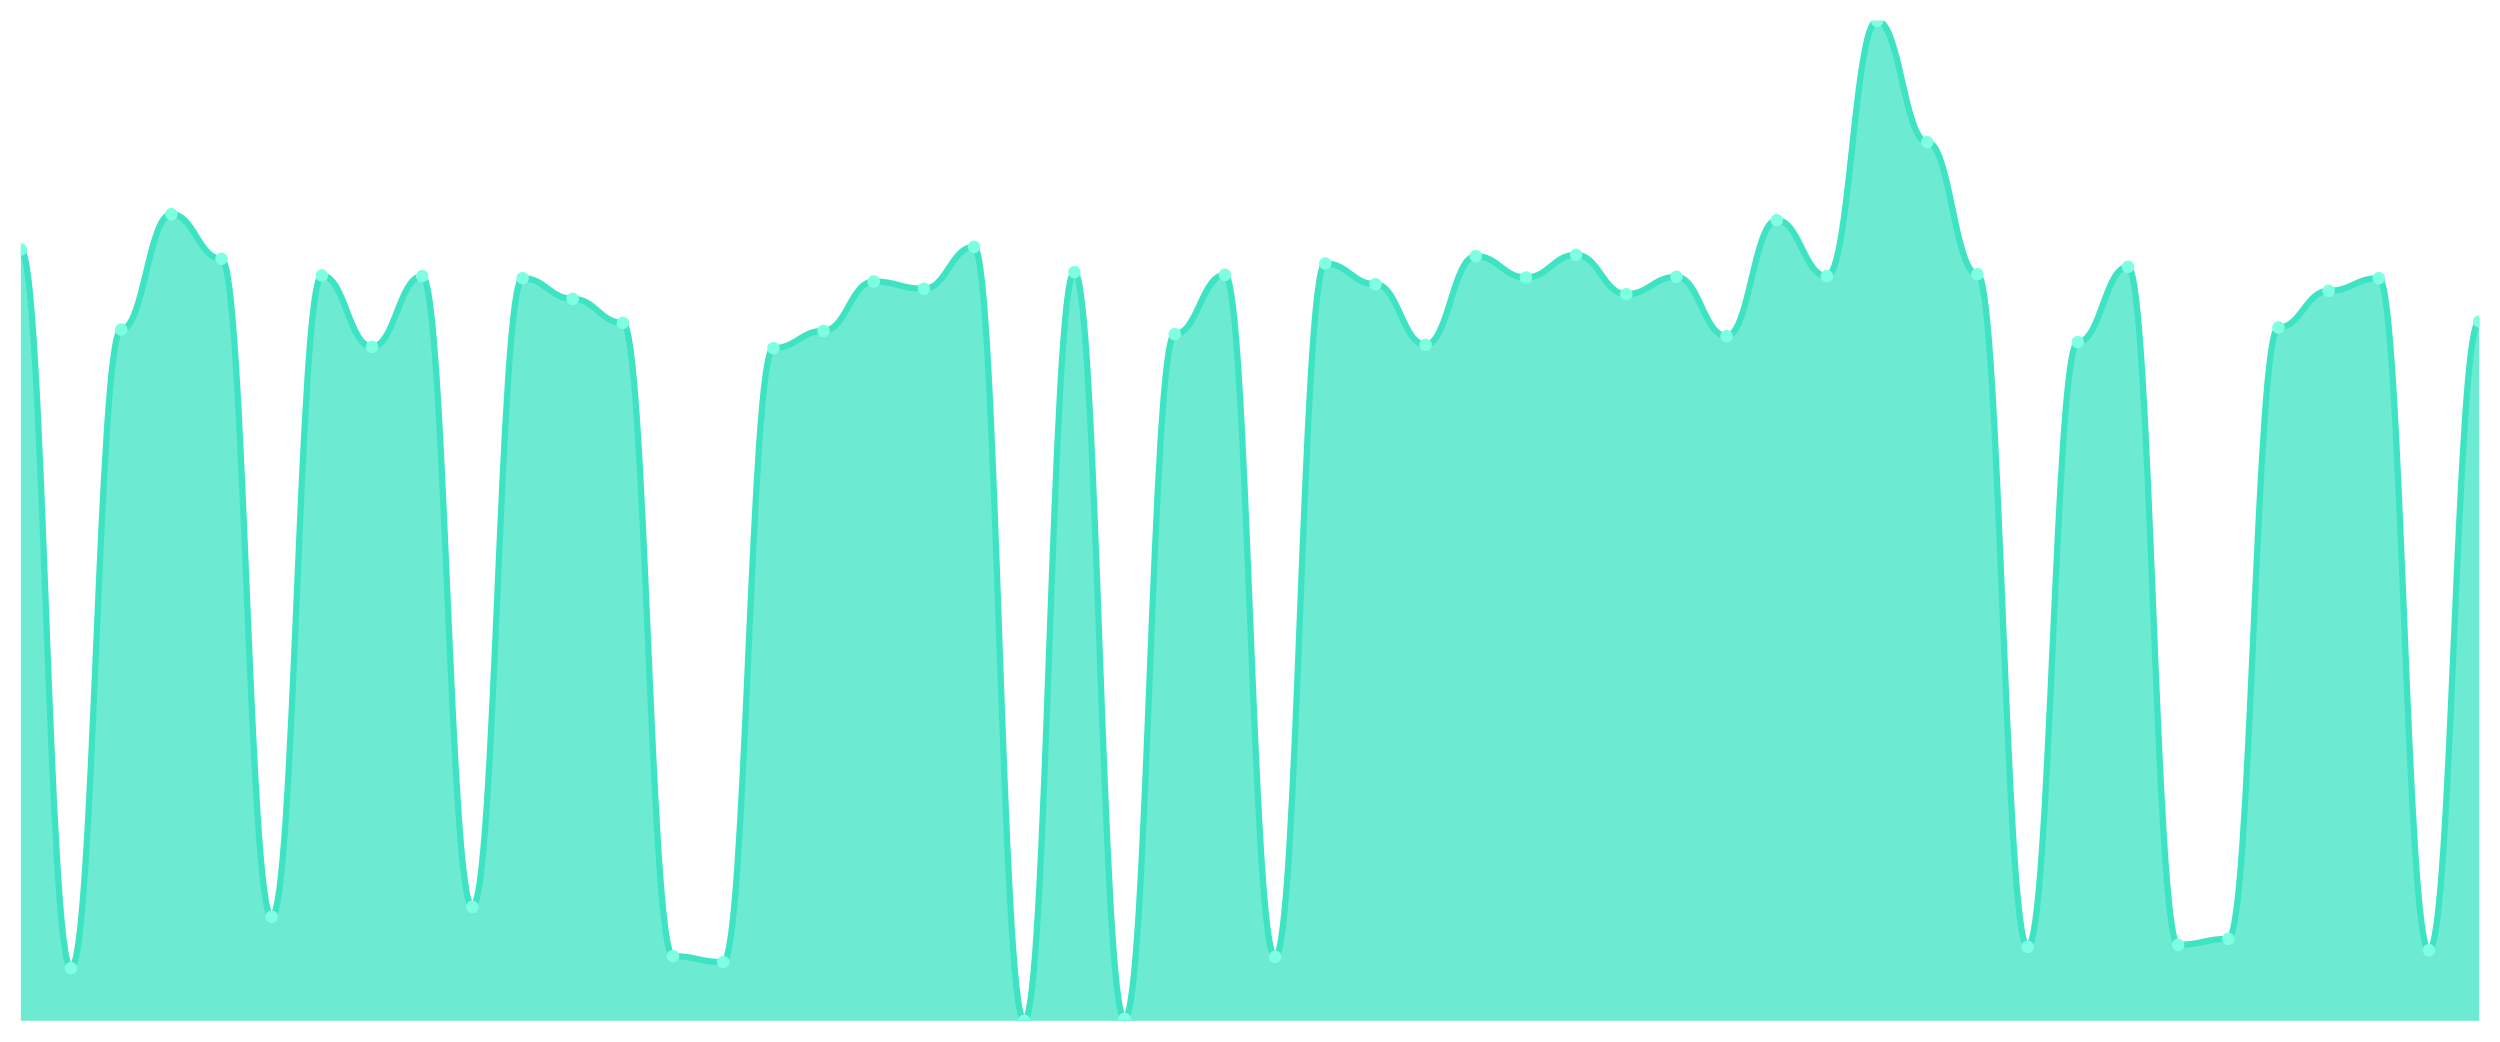
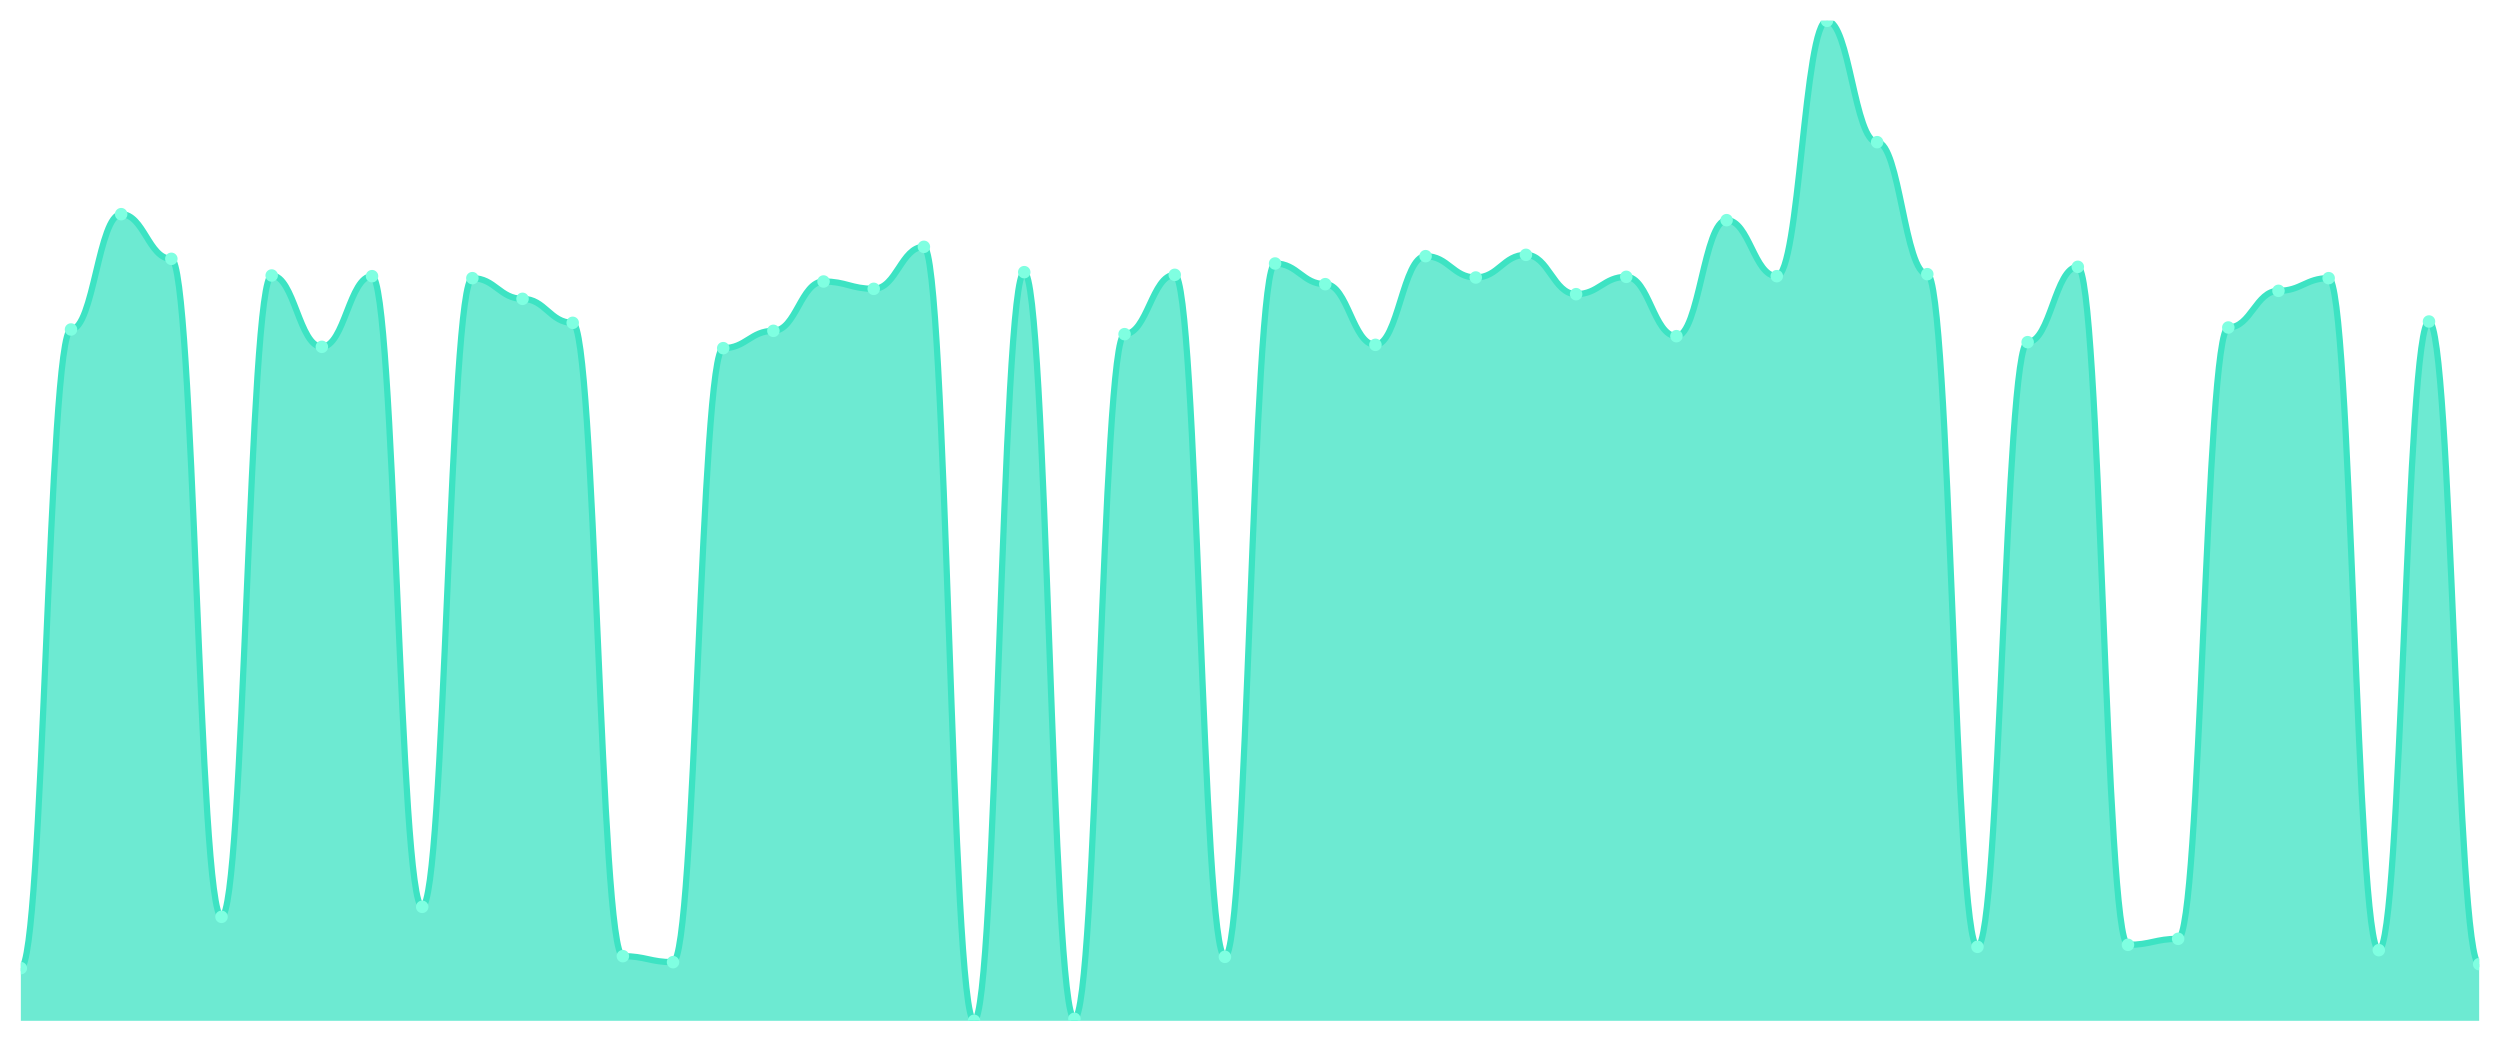
<svg xmlns="http://www.w3.org/2000/svg" viewBox="0 0 1200 500" width="1200" height="500">
  <defs>
    <clipPath id="c">
      <rect x="10" y="10" width="1180" height="480" />
    </clipPath>
  </defs>
  <rect width="1200" height="500" fill="none" />
  <g clip-path="url(#c)">
-     <path d="M 10,490 L 10,119.76 C 20.837,119.76 23.245,464.72 34.082,464.72 C 44.918,464.72 47.327,158.16 58.163,158.16 C 69,158.16 71.408,102.8 82.245,102.8 C 93.082,102.8 95.49,124.24 106.327,124.24 C 117.163,124.24 119.571,440.08 130.408,440.08 C 141.245,440.08 143.653,132.24 154.49,132.24 C 165.327,132.24 167.735,166.48 178.571,166.48 C 189.408,166.48 191.816,132.56 202.653,132.56 C 213.49,132.56 215.898,435.28 226.735,435.28 C 237.571,435.28 239.98,133.52 250.816,133.52 C 261.653,133.52 264.061,143.44 274.898,143.44 C 285.735,143.44 288.143,154.96 298.98,154.96 C 309.816,154.96 312.224,458.96 323.061,458.96 C 333.898,458.96 336.306,461.84 347.143,461.84 C 357.98,461.84 360.388,167.12 371.224,167.12 C 382.061,167.12 384.469,158.8 395.306,158.8 C 406.143,158.8 408.551,135.12 419.388,135.12 C 430.224,135.12 432.633,138.64 443.469,138.64 C 454.306,138.64 456.714,118.48 467.551,118.48 C 478.388,118.48 480.796,490 491.633,490 C 502.469,490 504.878,130.64 515.714,130.64 C 526.551,130.64 528.959,489.04 539.796,489.04 C 550.633,489.04 553.041,160.4 563.878,160.4 C 574.714,160.4 577.122,131.92 587.959,131.92 C 598.796,131.92 601.204,459.28 612.041,459.28 C 622.878,459.28 625.286,126.48 636.122,126.48 C 646.959,126.48 649.367,136.4 660.204,136.4 C 671.041,136.4 673.449,165.52 684.286,165.52 C 695.122,165.52 697.531,122.96 708.367,122.96 C 719.204,122.96 721.612,133.2 732.449,133.2 C 743.286,133.2 745.694,122.32 756.531,122.32 C 767.367,122.32 769.776,141.2 780.612,141.2 C 791.449,141.2 793.857,132.88 804.694,132.88 C 815.531,132.88 817.939,161.36 828.776,161.36 C 839.612,161.36 842.02,105.68 852.857,105.68 C 863.694,105.68 866.102,132.56 876.939,132.56 C 887.776,132.56 890.184,10 901.02,10 C 911.857,10 914.265,68.24 925.102,68.24 C 935.939,68.24 938.347,131.6 949.184,131.6 C 960.02,131.6 962.429,454.48 973.265,454.48 C 984.102,454.48 986.51,164.24 997.347,164.24 C 1008.184,164.24 1010.592,128.08 1021.429,128.08 C 1032.265,128.08 1034.673,453.52 1045.51,453.52 C 1056.347,453.52 1058.755,450.64 1069.592,450.64 C 1080.429,450.64 1082.837,157.2 1093.673,157.2 C 1104.51,157.2 1106.918,139.6 1117.755,139.6 C 1128.592,139.6 1131,133.52 1141.837,133.52 C 1152.673,133.52 1155.082,456.08 1165.918,456.08 C 1176.755,456.08 1179.163,154.32 1190,154.32 L 1190,490 Z" fill="rgba(61,227,195,0.75)" />
-     <path d="M 10,119.76 C 20.837,119.76 23.245,464.72 34.082,464.72 C 44.918,464.72 47.327,158.16 58.163,158.16 C 69,158.16 71.408,102.8 82.245,102.8 C 93.082,102.8 95.49,124.24 106.327,124.24 C 117.163,124.24 119.571,440.08 130.408,440.08 C 141.245,440.08 143.653,132.24 154.49,132.24 C 165.327,132.24 167.735,166.48 178.571,166.48 C 189.408,166.48 191.816,132.56 202.653,132.56 C 213.49,132.56 215.898,435.28 226.735,435.28 C 237.571,435.28 239.98,133.52 250.816,133.52 C 261.653,133.52 264.061,143.44 274.898,143.44 C 285.735,143.44 288.143,154.96 298.98,154.96 C 309.816,154.96 312.224,458.96 323.061,458.96 C 333.898,458.96 336.306,461.84 347.143,461.84 C 357.98,461.84 360.388,167.12 371.224,167.12 C 382.061,167.12 384.469,158.8 395.306,158.8 C 406.143,158.8 408.551,135.12 419.388,135.12 C 430.224,135.12 432.633,138.64 443.469,138.64 C 454.306,138.64 456.714,118.48 467.551,118.48 C 478.388,118.48 480.796,490 491.633,490 C 502.469,490 504.878,130.64 515.714,130.64 C 526.551,130.64 528.959,489.04 539.796,489.04 C 550.633,489.04 553.041,160.4 563.878,160.4 C 574.714,160.4 577.122,131.92 587.959,131.92 C 598.796,131.92 601.204,459.28 612.041,459.28 C 622.878,459.28 625.286,126.48 636.122,126.48 C 646.959,126.48 649.367,136.4 660.204,136.4 C 671.041,136.4 673.449,165.52 684.286,165.52 C 695.122,165.52 697.531,122.96 708.367,122.96 C 719.204,122.96 721.612,133.2 732.449,133.2 C 743.286,133.2 745.694,122.32 756.531,122.32 C 767.367,122.32 769.776,141.2 780.612,141.2 C 791.449,141.2 793.857,132.88 804.694,132.88 C 815.531,132.88 817.939,161.36 828.776,161.36 C 839.612,161.36 842.02,105.68 852.857,105.68 C 863.694,105.68 866.102,132.56 876.939,132.56 C 887.776,132.56 890.184,10 901.02,10 C 911.857,10 914.265,68.24 925.102,68.24 C 935.939,68.24 938.347,131.6 949.184,131.6 C 960.02,131.6 962.429,454.48 973.265,454.48 C 984.102,454.48 986.51,164.24 997.347,164.24 C 1008.184,164.24 1010.592,128.08 1021.429,128.08 C 1032.265,128.08 1034.673,453.52 1045.51,453.52 C 1056.347,453.52 1058.755,450.64 1069.592,450.64 C 1080.429,450.64 1082.837,157.2 1093.673,157.2 C 1104.51,157.2 1106.918,139.6 1117.755,139.6 C 1128.592,139.6 1131,133.52 1141.837,133.52 C 1152.673,133.52 1155.082,456.08 1165.918,456.08 C 1176.755,456.08 1179.163,154.32 1190,154.32" fill="none" stroke="#3de3c3" stroke-width="3" stroke-linecap="round" stroke-linejoin="round" />
-     <circle cx="10" cy="119.76" r="3" fill="#7fffe1" />
-     <circle cx="34.082" cy="464.72" r="3" fill="#7fffe1" />
-     <circle cx="58.163" cy="158.16" r="3" fill="#7fffe1" />
-     <circle cx="82.245" cy="102.8" r="3" fill="#7fffe1" />
-     <circle cx="106.327" cy="124.24" r="3" fill="#7fffe1" />
-     <circle cx="130.408" cy="440.08" r="3" fill="#7fffe1" />
-     <circle cx="154.49" cy="132.24" r="3" fill="#7fffe1" />
-     <circle cx="178.571" cy="166.48" r="3" fill="#7fffe1" />
-     <circle cx="202.653" cy="132.56" r="3" fill="#7fffe1" />
-     <circle cx="226.735" cy="435.28" r="3" fill="#7fffe1" />
-     <circle cx="250.816" cy="133.52" r="3" fill="#7fffe1" />
-     <circle cx="274.898" cy="143.44" r="3" fill="#7fffe1" />
-     <circle cx="298.98" cy="154.96" r="3" fill="#7fffe1" />
-     <circle cx="323.061" cy="458.96" r="3" fill="#7fffe1" />
-     <circle cx="347.143" cy="461.84" r="3" fill="#7fffe1" />
-     <circle cx="371.224" cy="167.12" r="3" fill="#7fffe1" />
-     <circle cx="395.306" cy="158.8" r="3" fill="#7fffe1" />
-     <circle cx="419.388" cy="135.12" r="3" fill="#7fffe1" />
-     <circle cx="443.469" cy="138.64" r="3" fill="#7fffe1" />
-     <circle cx="467.551" cy="118.48" r="3" fill="#7fffe1" />
-     <circle cx="491.633" cy="490" r="3" fill="#7fffe1" />
-     <circle cx="515.714" cy="130.64" r="3" fill="#7fffe1" />
-     <circle cx="539.796" cy="489.04" r="3" fill="#7fffe1" />
-     <circle cx="563.878" cy="160.4" r="3" fill="#7fffe1" />
-     <circle cx="587.959" cy="131.92" r="3" fill="#7fffe1" />
-     <circle cx="612.041" cy="459.28" r="3" fill="#7fffe1" />
-     <circle cx="636.122" cy="126.48" r="3" fill="#7fffe1" />
-     <circle cx="660.204" cy="136.4" r="3" fill="#7fffe1" />
-     <circle cx="684.286" cy="165.52" r="3" fill="#7fffe1" />
-     <circle cx="708.367" cy="122.96" r="3" fill="#7fffe1" />
-     <circle cx="732.449" cy="133.2" r="3" fill="#7fffe1" />
-     <circle cx="756.531" cy="122.32" r="3" fill="#7fffe1" />
-     <circle cx="780.612" cy="141.2" r="3" fill="#7fffe1" />
-     <circle cx="804.694" cy="132.88" r="3" fill="#7fffe1" />
-     <circle cx="828.776" cy="161.36" r="3" fill="#7fffe1" />
-     <circle cx="852.857" cy="105.68" r="3" fill="#7fffe1" />
-     <circle cx="876.939" cy="132.56" r="3" fill="#7fffe1" />
-     <circle cx="901.02" cy="10" r="3" fill="#7fffe1" />
-     <circle cx="925.102" cy="68.24" r="3" fill="#7fffe1" />
-     <circle cx="949.184" cy="131.6" r="3" fill="#7fffe1" />
-     <circle cx="973.265" cy="454.48" r="3" fill="#7fffe1" />
-     <circle cx="997.347" cy="164.24" r="3" fill="#7fffe1" />
-     <circle cx="1021.429" cy="128.08" r="3" fill="#7fffe1" />
-     <circle cx="1045.51" cy="453.52" r="3" fill="#7fffe1" />
-     <circle cx="1069.592" cy="450.64" r="3" fill="#7fffe1" />
-     <circle cx="1093.673" cy="157.2" r="3" fill="#7fffe1" />
-     <circle cx="1117.755" cy="139.6" r="3" fill="#7fffe1" />
-     <circle cx="1141.837" cy="133.52" r="3" fill="#7fffe1" />
-     <circle cx="1165.918" cy="456.08" r="3" fill="#7fffe1" />
-     <circle cx="1190" cy="154.32" r="3" fill="#7fffe1" />
+     <path d="M 10,490 L 10,464.72 C 20.837,464.72 23.245,158.16 34.082,158.16 C 44.918,158.16 47.327,102.8 58.163,102.8 C 69,102.8 71.408,124.24 82.245,124.24 C 93.082,124.24 95.49,440.08 106.327,440.08 C 117.163,440.08 119.571,132.24 130.408,132.24 C 141.245,132.24 143.653,166.48 154.49,166.48 C 165.327,166.48 167.735,132.56 178.571,132.56 C 189.408,132.56 191.816,435.28 202.653,435.28 C 213.49,435.28 215.898,133.52 226.735,133.52 C 237.571,133.52 239.98,143.44 250.816,143.44 C 261.653,143.44 264.061,154.96 274.898,154.96 C 285.735,154.96 288.143,458.96 298.98,458.96 C 309.816,458.96 312.224,461.84 323.061,461.84 C 333.898,461.84 336.306,167.12 347.143,167.12 C 357.98,167.12 360.388,158.8 371.224,158.8 C 382.061,158.8 384.469,135.12 395.306,135.12 C 406.143,135.12 408.551,138.64 419.388,138.64 C 430.224,138.64 432.633,118.48 443.469,118.48 C 454.306,118.48 456.714,490 467.551,490 C 478.388,490 480.796,130.64 491.633,130.64 C 502.469,130.64 504.878,489.04 515.714,489.04 C 526.551,489.04 528.959,160.4 539.796,160.4 C 550.633,160.4 553.041,131.92 563.878,131.92 C 574.714,131.92 577.122,459.28 587.959,459.28 C 598.796,459.28 601.204,126.48 612.041,126.48 C 622.878,126.48 625.286,136.4 636.122,136.4 C 646.959,136.4 649.367,165.52 660.204,165.52 C 671.041,165.52 673.449,122.96 684.286,122.96 C 695.122,122.96 697.531,133.2 708.367,133.2 C 719.204,133.2 721.612,122.32 732.449,122.32 C 743.286,122.32 745.694,141.2 756.531,141.2 C 767.367,141.2 769.776,132.88 780.612,132.88 C 791.449,132.88 793.857,161.36 804.694,161.36 C 815.531,161.36 817.939,105.68 828.776,105.68 C 839.612,105.68 842.02,132.56 852.857,132.56 C 863.694,132.56 866.102,10 876.939,10 C 887.776,10 890.184,68.24 901.02,68.24 C 911.857,68.24 914.265,131.6 925.102,131.6 C 935.939,131.6 938.347,454.48 949.184,454.48 C 960.02,454.48 962.429,164.24 973.265,164.24 C 984.102,164.24 986.51,128.08 997.347,128.08 C 1008.184,128.08 1010.592,453.52 1021.429,453.52 C 1032.265,453.52 1034.673,450.64 1045.51,450.64 C 1056.347,450.64 1058.755,157.2 1069.592,157.2 C 1080.429,157.2 1082.837,139.6 1093.673,139.6 C 1104.51,139.6 1106.918,133.52 1117.755,133.52 C 1128.592,133.52 1131,456.08 1141.837,456.08 C 1152.673,456.08 1155.082,154.32 1165.918,154.32 C 1176.755,154.32 1179.163,462.8 1190,462.8 L 1190,490 Z" fill="rgba(61,227,195,0.75)" />
+     <path d="M 10,464.72 C 20.837,464.72 23.245,158.16 34.082,158.16 C 44.918,158.16 47.327,102.8 58.163,102.8 C 69,102.8 71.408,124.24 82.245,124.24 C 93.082,124.24 95.49,440.08 106.327,440.08 C 117.163,440.08 119.571,132.24 130.408,132.24 C 141.245,132.24 143.653,166.48 154.49,166.48 C 165.327,166.48 167.735,132.56 178.571,132.56 C 189.408,132.56 191.816,435.28 202.653,435.28 C 213.49,435.28 215.898,133.52 226.735,133.52 C 237.571,133.52 239.98,143.44 250.816,143.44 C 261.653,143.44 264.061,154.96 274.898,154.96 C 285.735,154.96 288.143,458.96 298.98,458.96 C 309.816,458.96 312.224,461.84 323.061,461.84 C 333.898,461.84 336.306,167.12 347.143,167.12 C 357.98,167.12 360.388,158.8 371.224,158.8 C 382.061,158.8 384.469,135.12 395.306,135.12 C 406.143,135.12 408.551,138.64 419.388,138.64 C 430.224,138.64 432.633,118.48 443.469,118.48 C 454.306,118.48 456.714,490 467.551,490 C 478.388,490 480.796,130.64 491.633,130.64 C 502.469,130.64 504.878,489.04 515.714,489.04 C 526.551,489.04 528.959,160.4 539.796,160.4 C 550.633,160.4 553.041,131.92 563.878,131.92 C 574.714,131.92 577.122,459.28 587.959,459.28 C 598.796,459.28 601.204,126.48 612.041,126.48 C 622.878,126.48 625.286,136.4 636.122,136.4 C 646.959,136.4 649.367,165.52 660.204,165.52 C 671.041,165.52 673.449,122.96 684.286,122.96 C 695.122,122.96 697.531,133.2 708.367,133.2 C 719.204,133.2 721.612,122.32 732.449,122.32 C 743.286,122.32 745.694,141.2 756.531,141.2 C 767.367,141.2 769.776,132.88 780.612,132.88 C 791.449,132.88 793.857,161.36 804.694,161.36 C 815.531,161.36 817.939,105.68 828.776,105.68 C 839.612,105.68 842.02,132.56 852.857,132.56 C 863.694,132.56 866.102,10 876.939,10 C 887.776,10 890.184,68.24 901.02,68.24 C 911.857,68.24 914.265,131.6 925.102,131.6 C 935.939,131.6 938.347,454.48 949.184,454.48 C 960.02,454.48 962.429,164.24 973.265,164.24 C 984.102,164.24 986.51,128.08 997.347,128.08 C 1008.184,128.08 1010.592,453.52 1021.429,453.52 C 1032.265,453.52 1034.673,450.64 1045.51,450.64 C 1056.347,450.64 1058.755,157.2 1069.592,157.2 C 1080.429,157.2 1082.837,139.6 1093.673,139.6 C 1104.51,139.6 1106.918,133.52 1117.755,133.52 C 1128.592,133.52 1131,456.08 1141.837,456.08 C 1152.673,456.08 1155.082,154.32 1165.918,154.32 C 1176.755,154.32 1179.163,462.8 1190,462.8" fill="none" stroke="#3de3c3" stroke-width="3" stroke-linecap="round" stroke-linejoin="round" />
+     <circle cx="10" cy="464.72" r="3" fill="#7fffe1" />
+     <circle cx="34.082" cy="158.16" r="3" fill="#7fffe1" />
+     <circle cx="58.163" cy="102.8" r="3" fill="#7fffe1" />
+     <circle cx="82.245" cy="124.24" r="3" fill="#7fffe1" />
+     <circle cx="106.327" cy="440.08" r="3" fill="#7fffe1" />
+     <circle cx="130.408" cy="132.24" r="3" fill="#7fffe1" />
+     <circle cx="154.49" cy="166.48" r="3" fill="#7fffe1" />
+     <circle cx="178.571" cy="132.56" r="3" fill="#7fffe1" />
+     <circle cx="202.653" cy="435.28" r="3" fill="#7fffe1" />
+     <circle cx="226.735" cy="133.52" r="3" fill="#7fffe1" />
+     <circle cx="250.816" cy="143.44" r="3" fill="#7fffe1" />
+     <circle cx="274.898" cy="154.96" r="3" fill="#7fffe1" />
+     <circle cx="298.98" cy="458.96" r="3" fill="#7fffe1" />
+     <circle cx="323.061" cy="461.84" r="3" fill="#7fffe1" />
+     <circle cx="347.143" cy="167.12" r="3" fill="#7fffe1" />
+     <circle cx="371.224" cy="158.8" r="3" fill="#7fffe1" />
+     <circle cx="395.306" cy="135.12" r="3" fill="#7fffe1" />
+     <circle cx="419.388" cy="138.64" r="3" fill="#7fffe1" />
+     <circle cx="443.469" cy="118.48" r="3" fill="#7fffe1" />
+     <circle cx="467.551" cy="490" r="3" fill="#7fffe1" />
+     <circle cx="491.633" cy="130.64" r="3" fill="#7fffe1" />
+     <circle cx="515.714" cy="489.04" r="3" fill="#7fffe1" />
+     <circle cx="539.796" cy="160.4" r="3" fill="#7fffe1" />
+     <circle cx="563.878" cy="131.92" r="3" fill="#7fffe1" />
+     <circle cx="587.959" cy="459.28" r="3" fill="#7fffe1" />
+     <circle cx="612.041" cy="126.48" r="3" fill="#7fffe1" />
+     <circle cx="636.122" cy="136.4" r="3" fill="#7fffe1" />
+     <circle cx="660.204" cy="165.52" r="3" fill="#7fffe1" />
+     <circle cx="684.286" cy="122.96" r="3" fill="#7fffe1" />
+     <circle cx="708.367" cy="133.2" r="3" fill="#7fffe1" />
+     <circle cx="732.449" cy="122.32" r="3" fill="#7fffe1" />
+     <circle cx="756.531" cy="141.2" r="3" fill="#7fffe1" />
+     <circle cx="780.612" cy="132.88" r="3" fill="#7fffe1" />
+     <circle cx="804.694" cy="161.36" r="3" fill="#7fffe1" />
+     <circle cx="828.776" cy="105.68" r="3" fill="#7fffe1" />
+     <circle cx="852.857" cy="132.56" r="3" fill="#7fffe1" />
+     <circle cx="876.939" cy="10" r="3" fill="#7fffe1" />
+     <circle cx="901.02" cy="68.24" r="3" fill="#7fffe1" />
+     <circle cx="925.102" cy="131.6" r="3" fill="#7fffe1" />
+     <circle cx="949.184" cy="454.48" r="3" fill="#7fffe1" />
+     <circle cx="973.265" cy="164.24" r="3" fill="#7fffe1" />
+     <circle cx="997.347" cy="128.08" r="3" fill="#7fffe1" />
+     <circle cx="1021.429" cy="453.52" r="3" fill="#7fffe1" />
+     <circle cx="1045.51" cy="450.64" r="3" fill="#7fffe1" />
+     <circle cx="1069.592" cy="157.2" r="3" fill="#7fffe1" />
+     <circle cx="1093.673" cy="139.6" r="3" fill="#7fffe1" />
+     <circle cx="1117.755" cy="133.52" r="3" fill="#7fffe1" />
+     <circle cx="1141.837" cy="456.08" r="3" fill="#7fffe1" />
+     <circle cx="1165.918" cy="154.32" r="3" fill="#7fffe1" />
+     <circle cx="1190" cy="462.8" r="3" fill="#7fffe1" />
  </g>
</svg>
